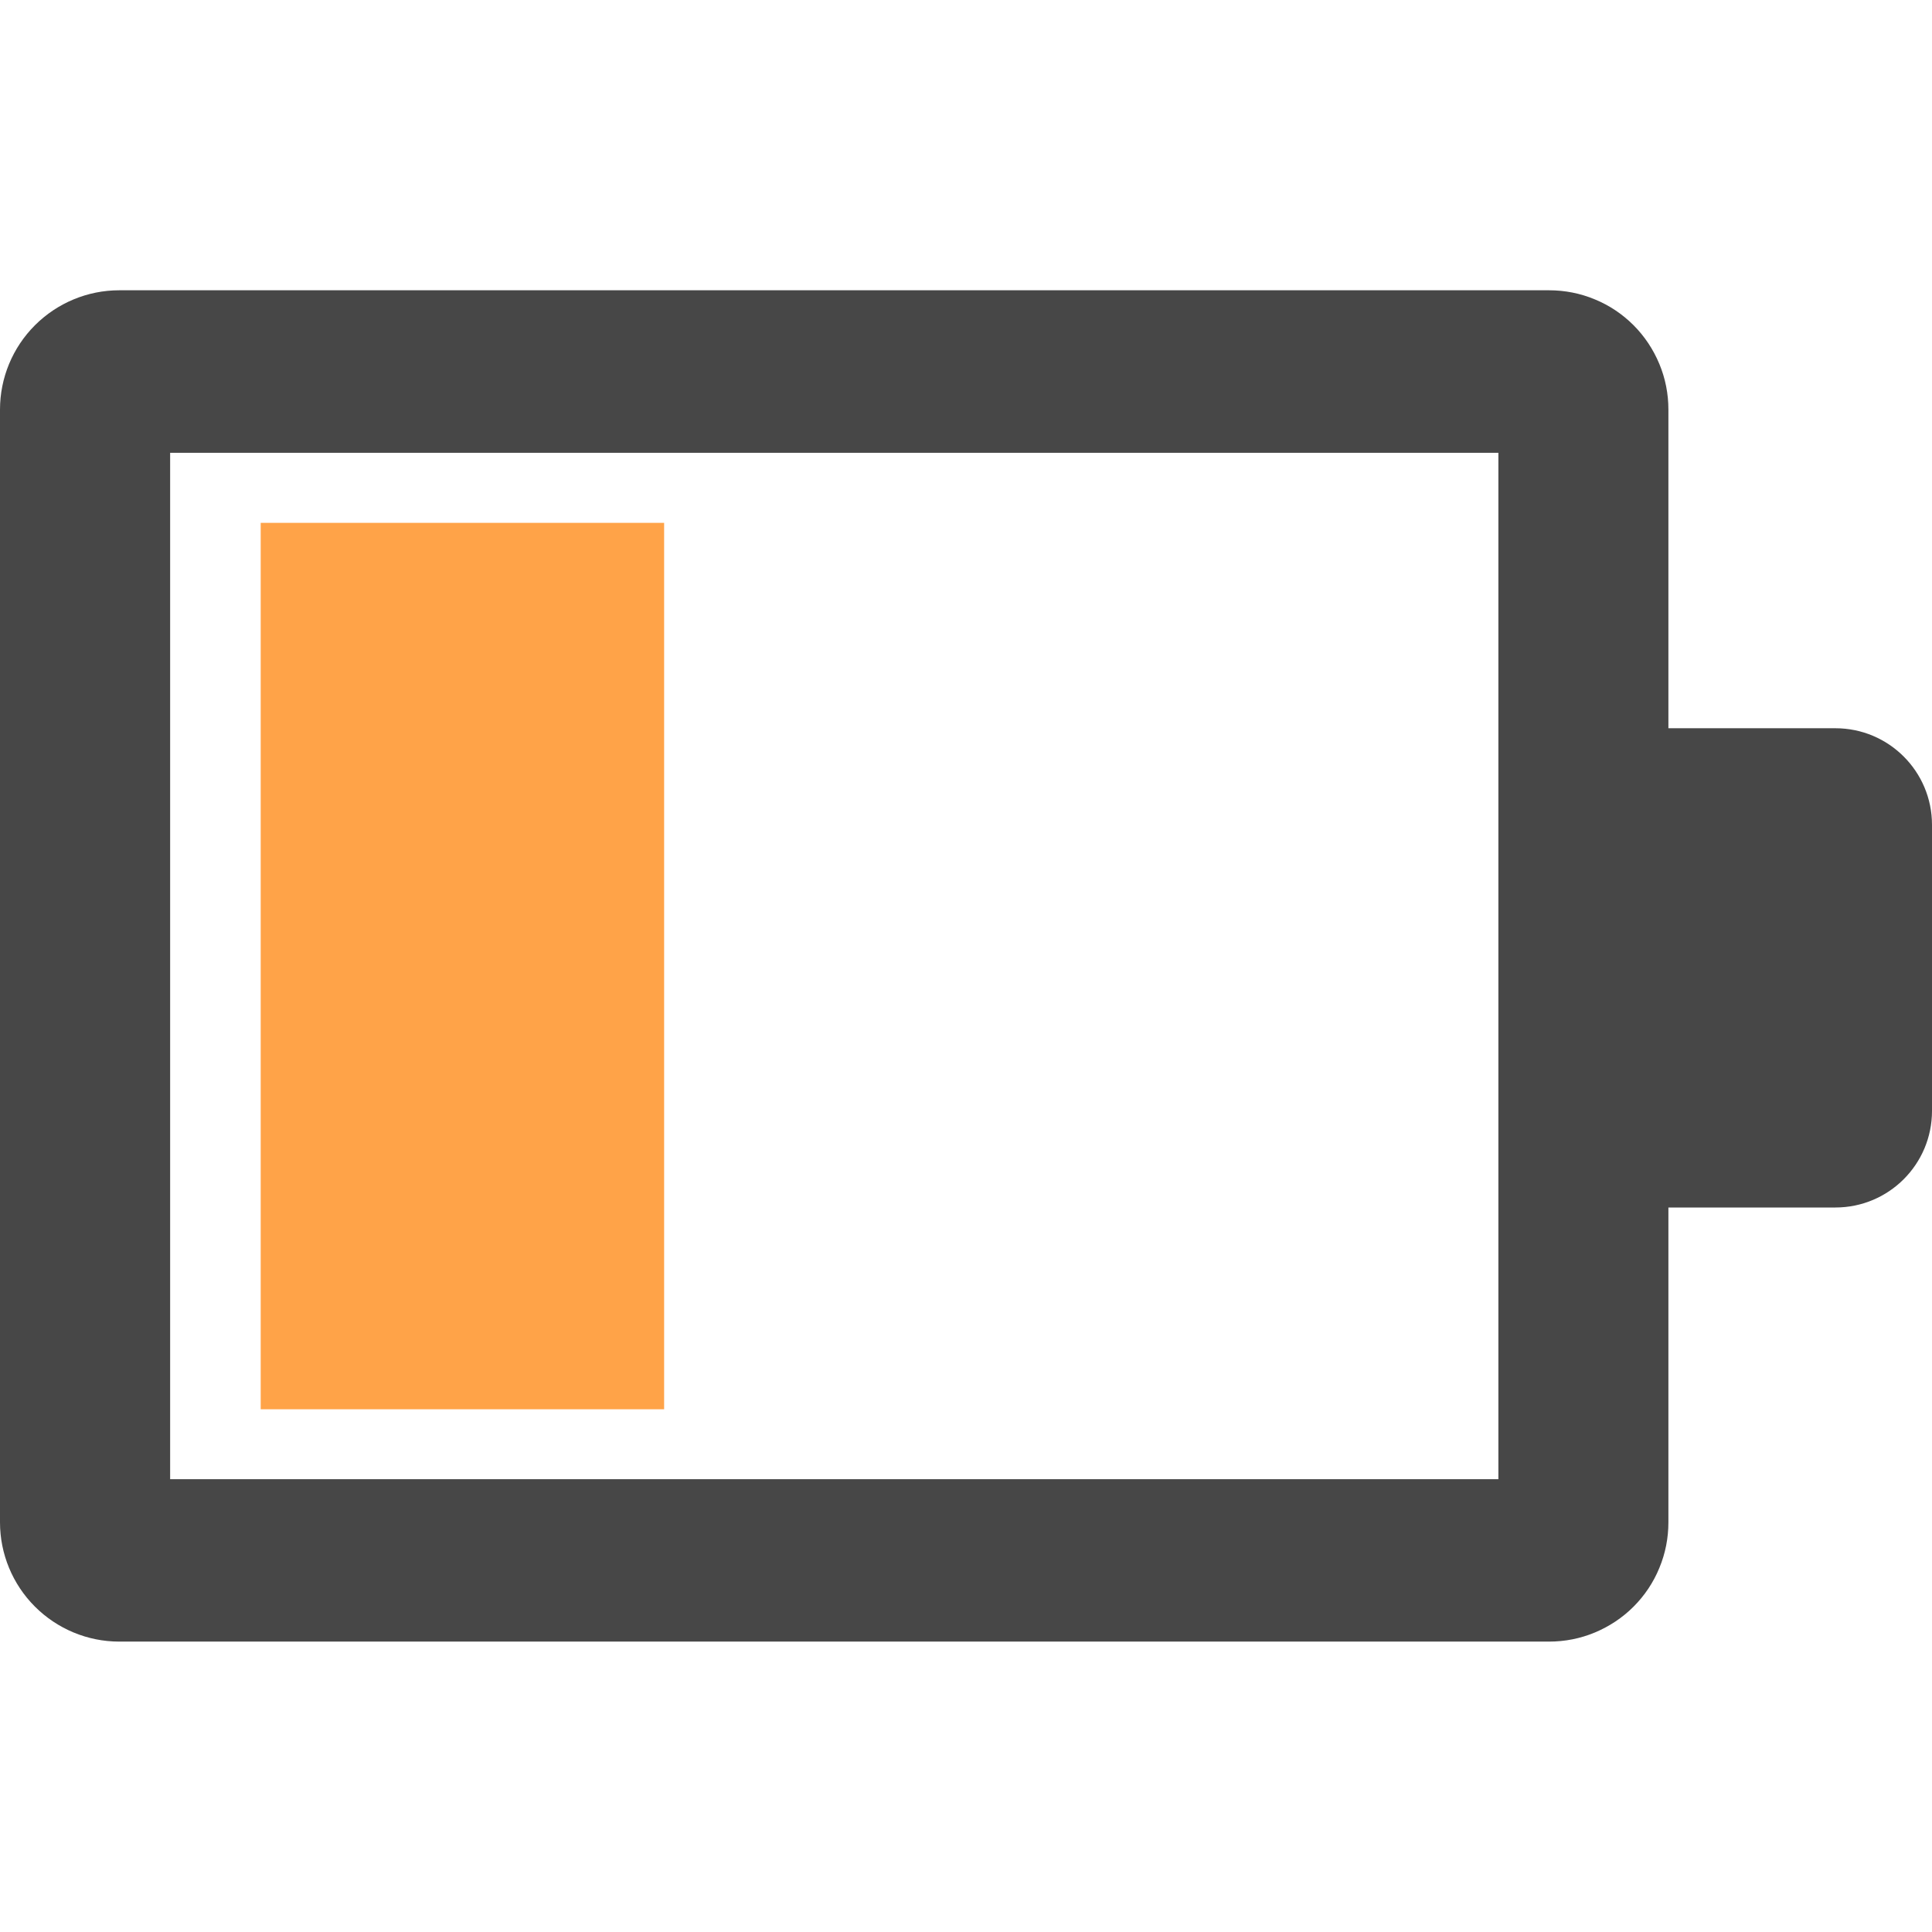
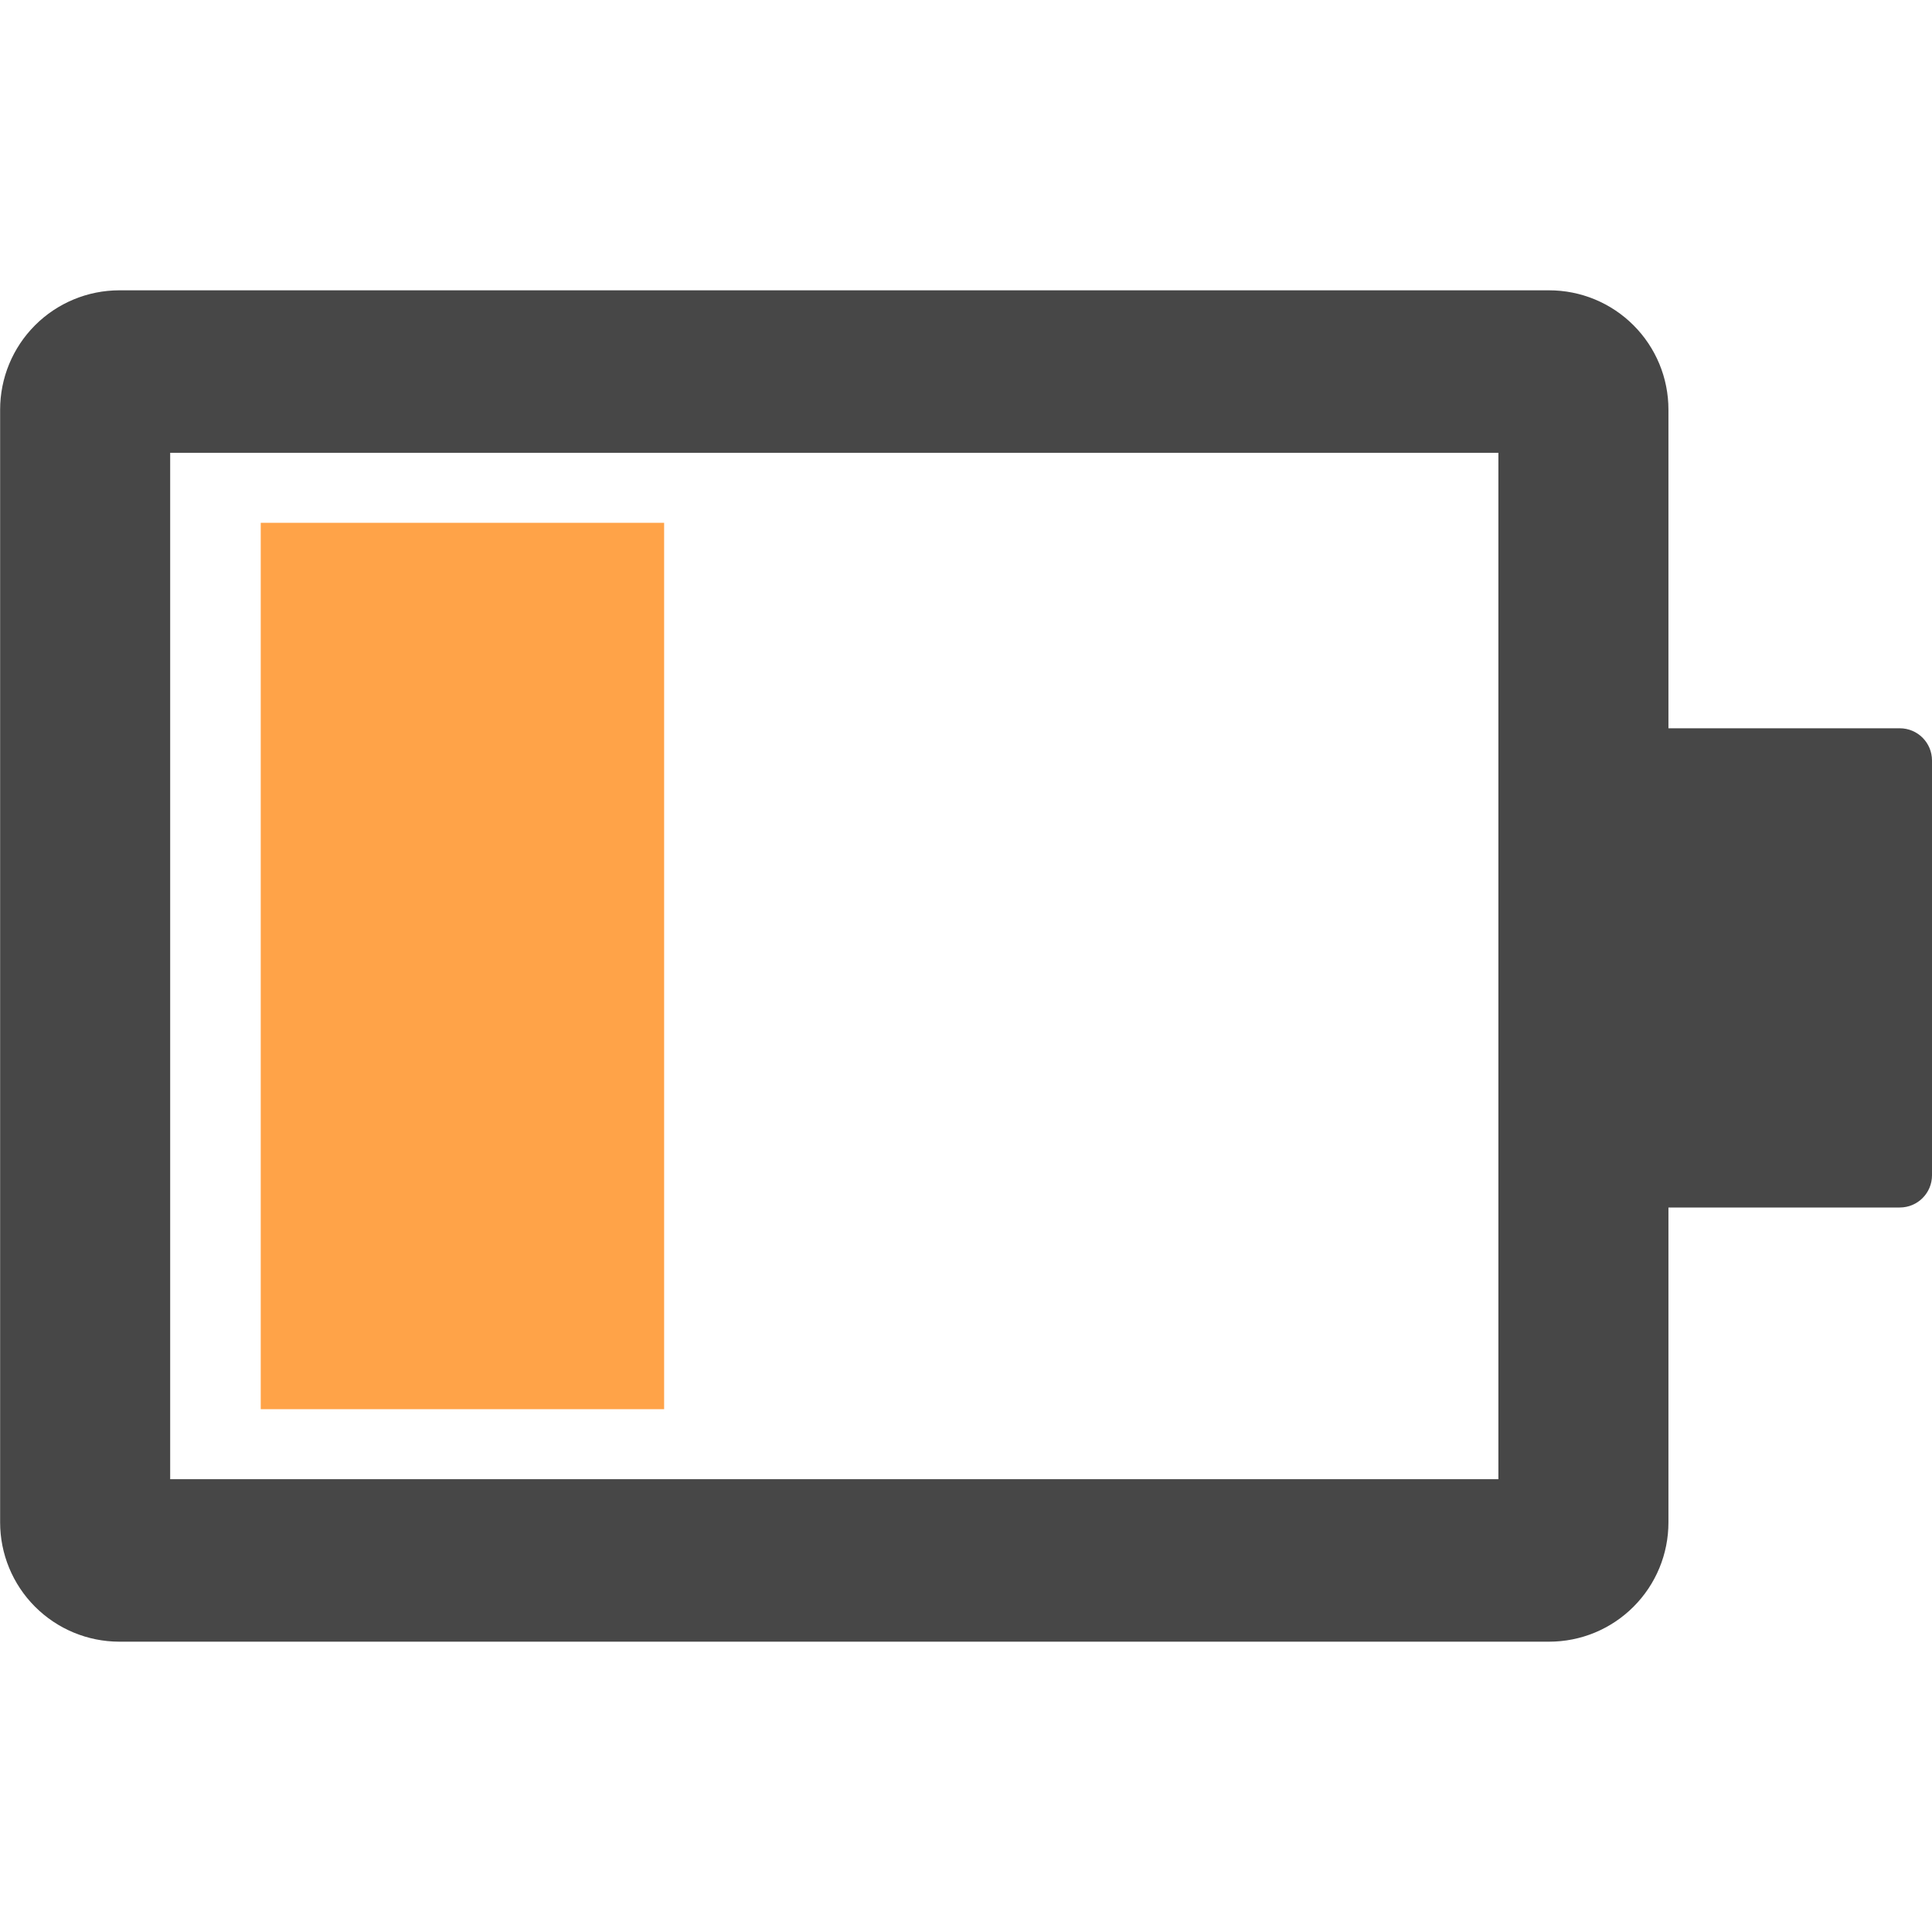
- <svg xmlns="http://www.w3.org/2000/svg" fill="none" height="16" viewBox="0 0 16 16" width="16">
-   <path clip-rule="evenodd" d="m13.817 12.607v-1.207-6.803-1.205c0-.13-.025-.258-.075-.378-.05-.12-.122-.229-.214-.321s-.201-.165-.321-.214c-.12-.05-.248-.075-.378-.075h-11.842c-.262 0-.513.105-.698.29s-.289.436-.289.698v9.215c-0.0.262.104.513.289.698.185.185.436.29.698.29h11.842c.13 0 .258-.025.378-.075.12-.05.229-.122.321-.214.092-.092.165-.201.214-.321.05-.12.075-.248.075-.378zm-1.408-8.857h-11v8.5h11z" fill="#474747" fill-rule="evenodd" />
-   <path d="m12.984 6.031h2.216c.442 0 .8.358.8.8v2.369c0 .442-.358.8-.8.8h-2.216z" fill="#474747" />
-   <path d="m2.159 4.33h3.341v7.341h-3.341z" fill="#ffa348" />
+ <svg xmlns="http://www.w3.org/2000/svg" width="48" height="48" viewBox="0 0 48 48" fill="none">
+   <path fill-rule="evenodd" clip-rule="evenodd" d="M41.452 37.822V34.201V13.793V10.178C41.452 9.788 41.376 9.403 41.227 9.043C41.078 8.683 40.859 8.356 40.584 8.081C40.309 7.806 39.982 7.587 39.622 7.438C39.262 7.289 38.877 7.213 38.487 7.213H2.962C2.177 7.214 1.424 7.527 0.869 8.083C0.314 8.639 0.003 9.392 0.003 10.178V37.822C0.003 38.608 0.314 39.361 0.869 39.917C1.424 40.473 2.177 40.786 2.962 40.787H38.487C38.877 40.787 39.262 40.711 39.622 40.562C39.982 40.413 40.309 40.194 40.584 39.919C40.859 39.644 41.078 39.317 41.227 38.957C41.376 38.597 41.452 38.212 41.452 37.822ZM37.227 11.25H4.228V36.75H37.227V11.25Z" fill="#474747" />
+   <path d="M38.953 18.094H47.2C47.642 18.094 48 18.452 48 18.894V29.2C48 29.642 47.642 30 47.2 30H38.953V18.094Z" fill="#474747" />
+   <path d="M6.478 12.989H16.5V35.011H6.478V12.989Z" fill="url(#paint0_linear)" />
+   <defs>
+     <linearGradient id="paint0_linear" x1="6.478" y1="24" x2="16.5" y2="24" gradientUnits="userSpaceOnUse">
+       <stop stop-color="#FFA348" />
+     </linearGradient>
+   </defs>
</svg>
